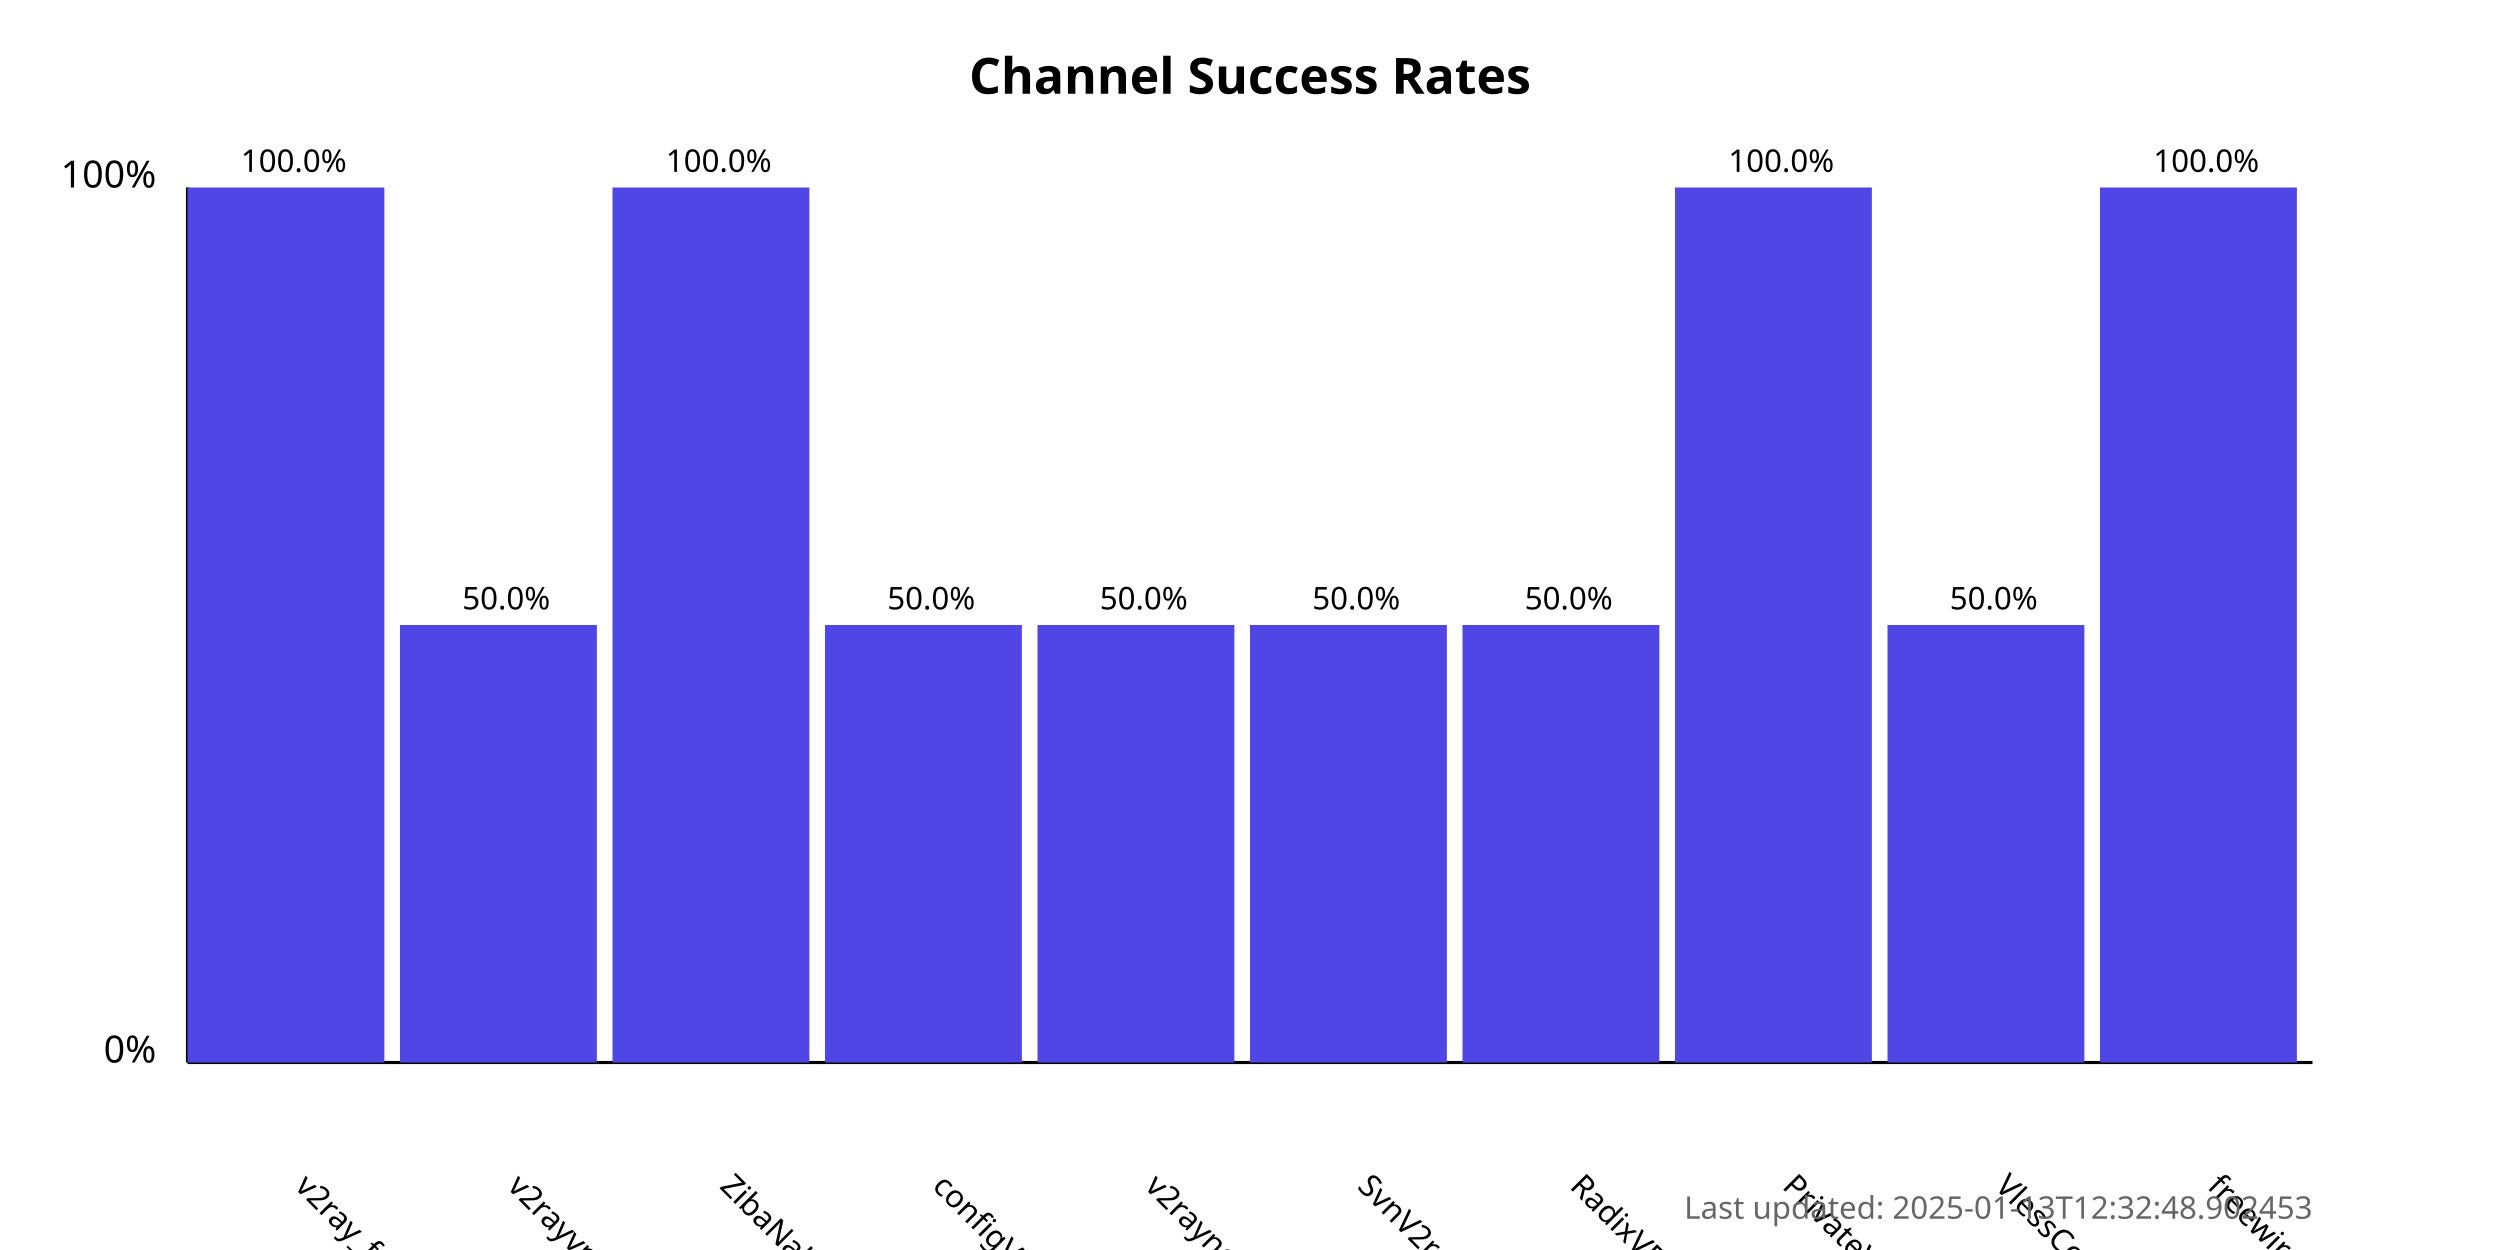
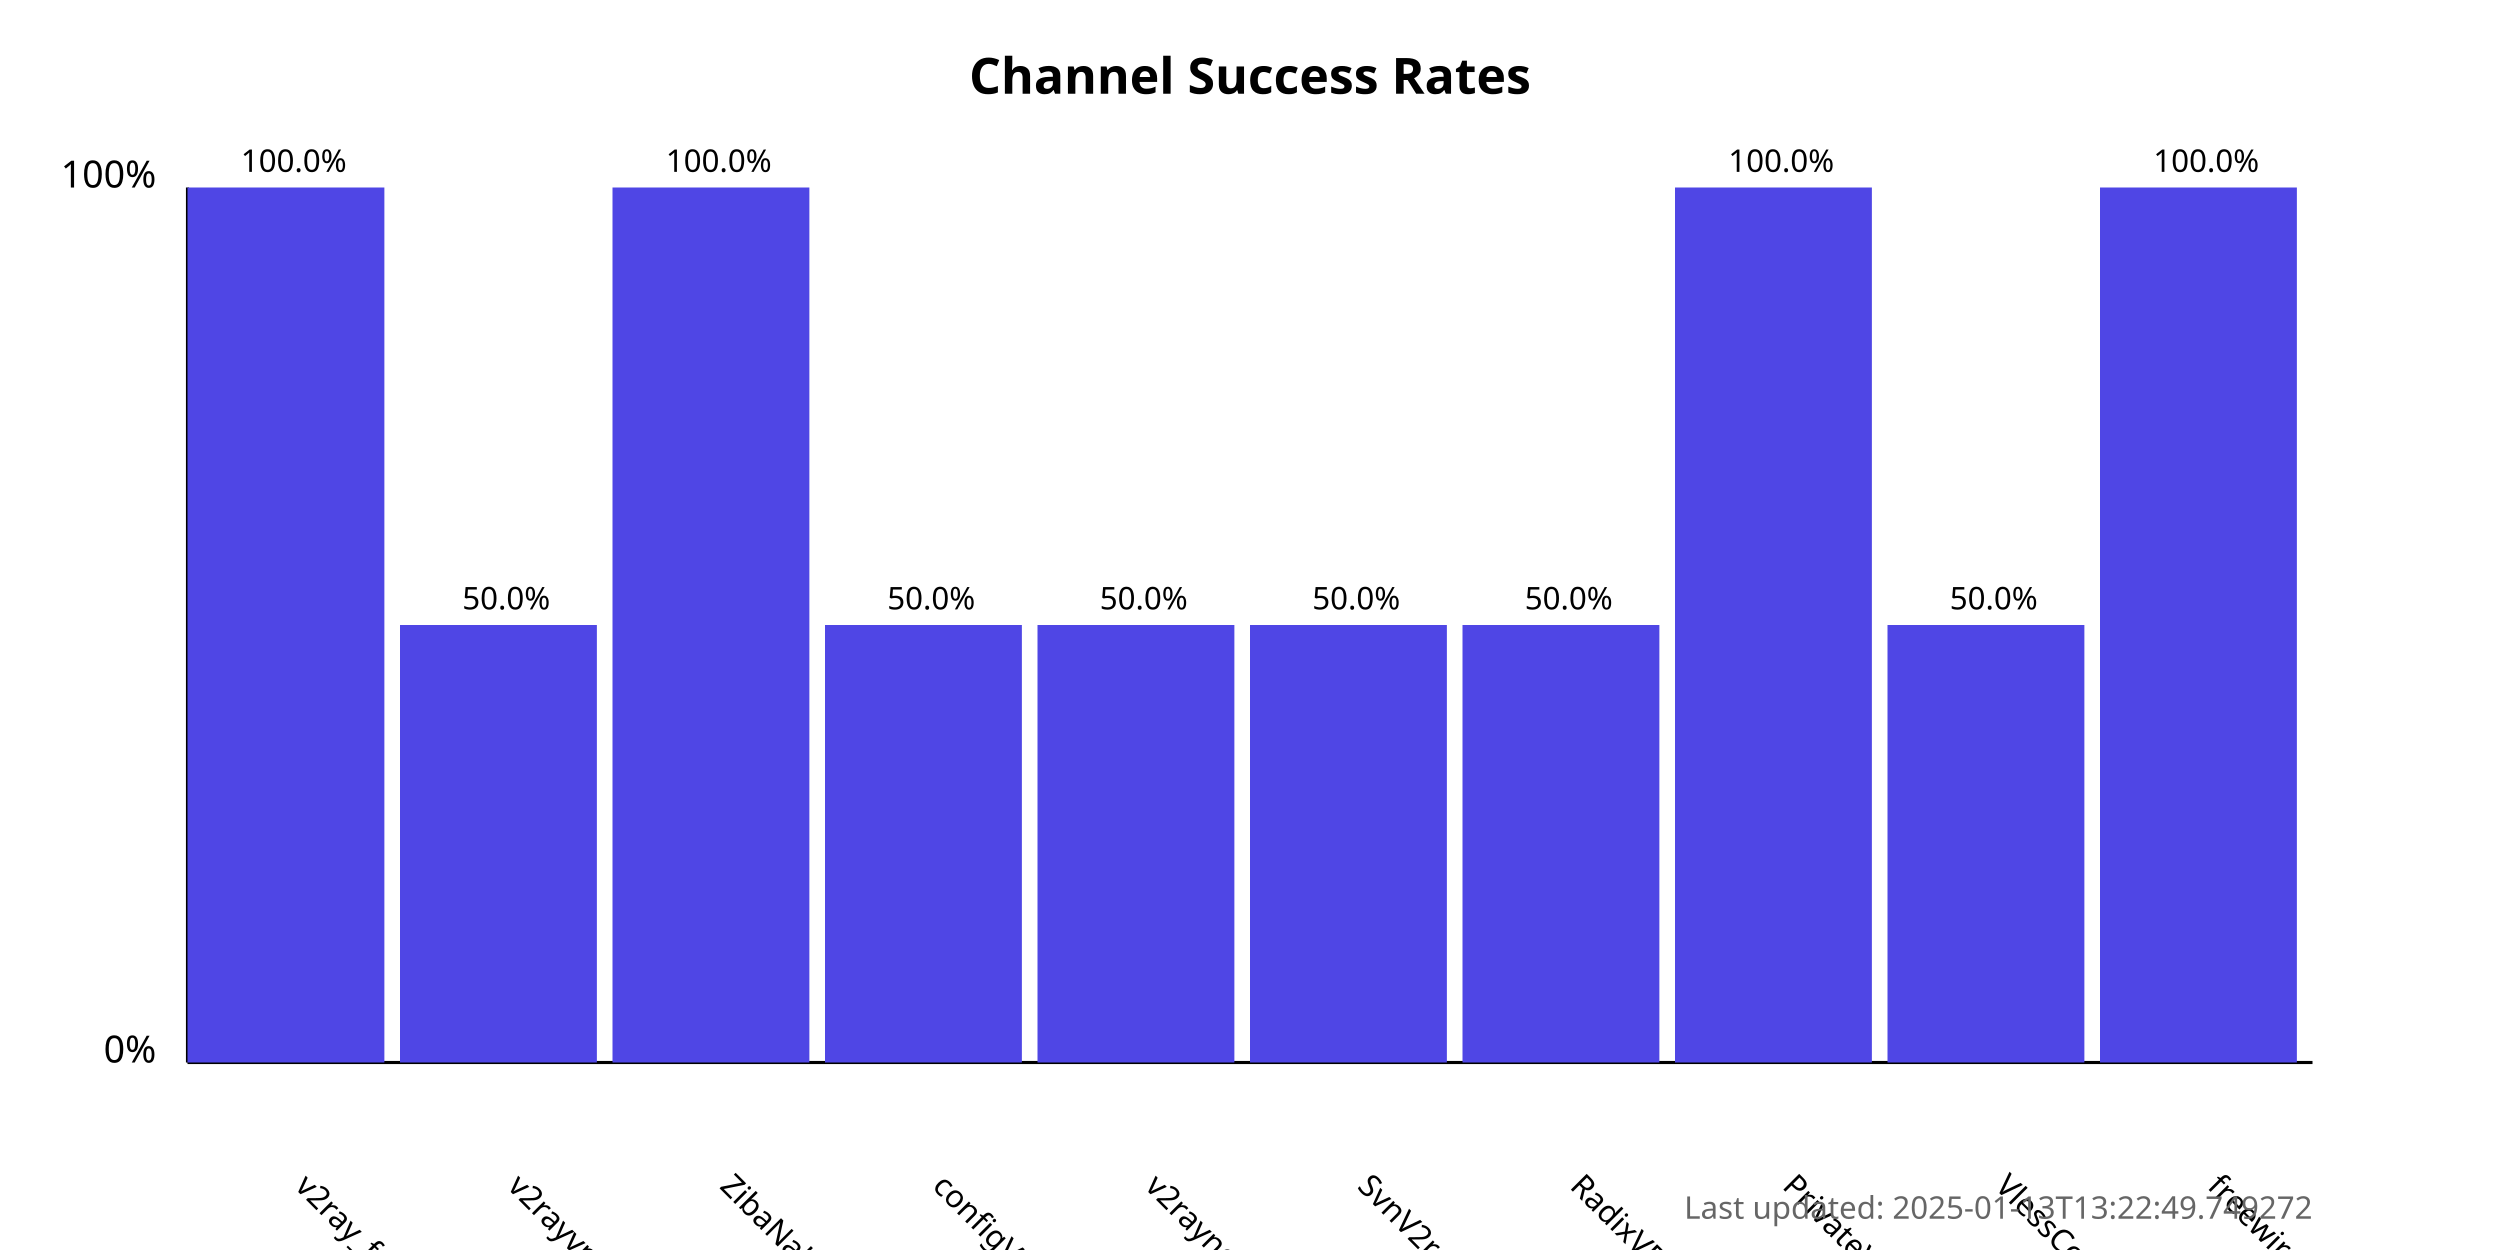
<svg xmlns="http://www.w3.org/2000/svg" width="800" height="400">
  <style>
            .chart-title { font: bold 16px sans-serif; }
            .axis-label { font: 12px sans-serif; }
            .tick-label { font: 10px sans-serif; }
            .bar { fill: #4f46e5; }
            .bar:hover { fill: #6366f1; }
            .timestamp { font: 10px sans-serif; fill: #666; }
        </style>
  <text x="400.0" y="30" text-anchor="middle" class="chart-title">
            Channel Success Rates
        </text>
  <line x1="60" y1="340" x2="60" y2="60" stroke="black" stroke-width="1" />
  <line x1="60" y1="340" x2="740" y2="340" stroke="black" stroke-width="1" />
  <text x="50" y="340" text-anchor="end" class="axis-label">0%</text>
  <text x="50" y="60" text-anchor="end" class="axis-label">100%</text>
  <g>
    <rect x="60" y="60.0" width="63.0" height="280.0" class="bar" />
    <text x="94.0" y="380" transform="rotate(45, 94.0, 380)" text-anchor="start" class="tick-label">
                v2ray_free_conf
            </text>
    <text x="94.0" y="55.0" text-anchor="middle" class="tick-label">
                100.0%
            </text>
  </g>
  <g>
    <rect x="128.0" y="200.0" width="63.0" height="140.0" class="bar" />
    <text x="162.0" y="380" transform="rotate(45, 162.0, 380)" text-anchor="start" class="tick-label">
                v2rayvpno
            </text>
    <text x="162.0" y="195.0" text-anchor="middle" class="tick-label">
                50.0%
            </text>
  </g>
  <g>
    <rect x="196.0" y="60.0" width="63.0" height="280.0" class="bar" />
    <text x="230.0" y="380" transform="rotate(45, 230.0, 380)" text-anchor="start" class="tick-label">
                ZibaNabz
            </text>
    <text x="230.0" y="55.0" text-anchor="middle" class="tick-label">
                100.0%
            </text>
  </g>
  <g>
    <rect x="264.0" y="200.0" width="63.0" height="140.0" class="bar" />
    <text x="298.0" y="380" transform="rotate(45, 298.0, 380)" text-anchor="start" class="tick-label">
                configV2rayForFree
            </text>
    <text x="298.0" y="195.0" text-anchor="middle" class="tick-label">
                50.0%
            </text>
  </g>
  <g>
    <rect x="332.0" y="200.0" width="63.0" height="140.0" class="bar" />
    <text x="366.0" y="380" transform="rotate(45, 366.0, 380)" text-anchor="start" class="tick-label">
                v2rayngvpn
            </text>
    <text x="366.0" y="195.0" text-anchor="middle" class="tick-label">
                50.0%
            </text>
  </g>
  <g>
    <rect x="400.0" y="200.0" width="63.0" height="140.0" class="bar" />
    <text x="434.0" y="380" transform="rotate(45, 434.0, 380)" text-anchor="start" class="tick-label">
                SvnV2ray
            </text>
    <text x="434.0" y="195.0" text-anchor="middle" class="tick-label">
                50.0%
            </text>
  </g>
  <g>
    <rect x="468.0" y="200.0" width="63.0" height="140.0" class="bar" />
    <text x="502.0" y="380" transform="rotate(45, 502.0, 380)" text-anchor="start" class="tick-label">
                RadixVPN
            </text>
    <text x="502.0" y="195.0" text-anchor="middle" class="tick-label">
                50.0%
            </text>
  </g>
  <g>
    <rect x="536.0" y="60.0" width="63.0" height="280.0" class="bar" />
    <text x="570.0" y="380" transform="rotate(45, 570.0, 380)" text-anchor="start" class="tick-label">
                PrivateVPNs
            </text>
    <text x="570.0" y="55.0" text-anchor="middle" class="tick-label">
                100.0%
            </text>
  </g>
  <g>
    <rect x="604.0" y="200.0" width="63.0" height="140.0" class="bar" />
    <text x="638.0" y="380" transform="rotate(45, 638.0, 380)" text-anchor="start" class="tick-label">
                VlessConfig
            </text>
    <text x="638.0" y="195.0" text-anchor="middle" class="tick-label">
                50.0%
            </text>
  </g>
  <g>
    <rect x="672.0" y="60.0" width="63.0" height="280.0" class="bar" />
    <text x="706.0" y="380" transform="rotate(45, 706.0, 380)" text-anchor="start" class="tick-label">
                freewireguard
            </text>
    <text x="706.0" y="55.0" text-anchor="middle" class="tick-label">
                100.0%
            </text>
  </g>
  <text x="740" y="390" text-anchor="end" class="timestamp">
-             Last updated: 2025-01-13T12:32:48.902453
+             Last updated: 2025-01-13T13:22:49.749272
        </text>
</svg>
